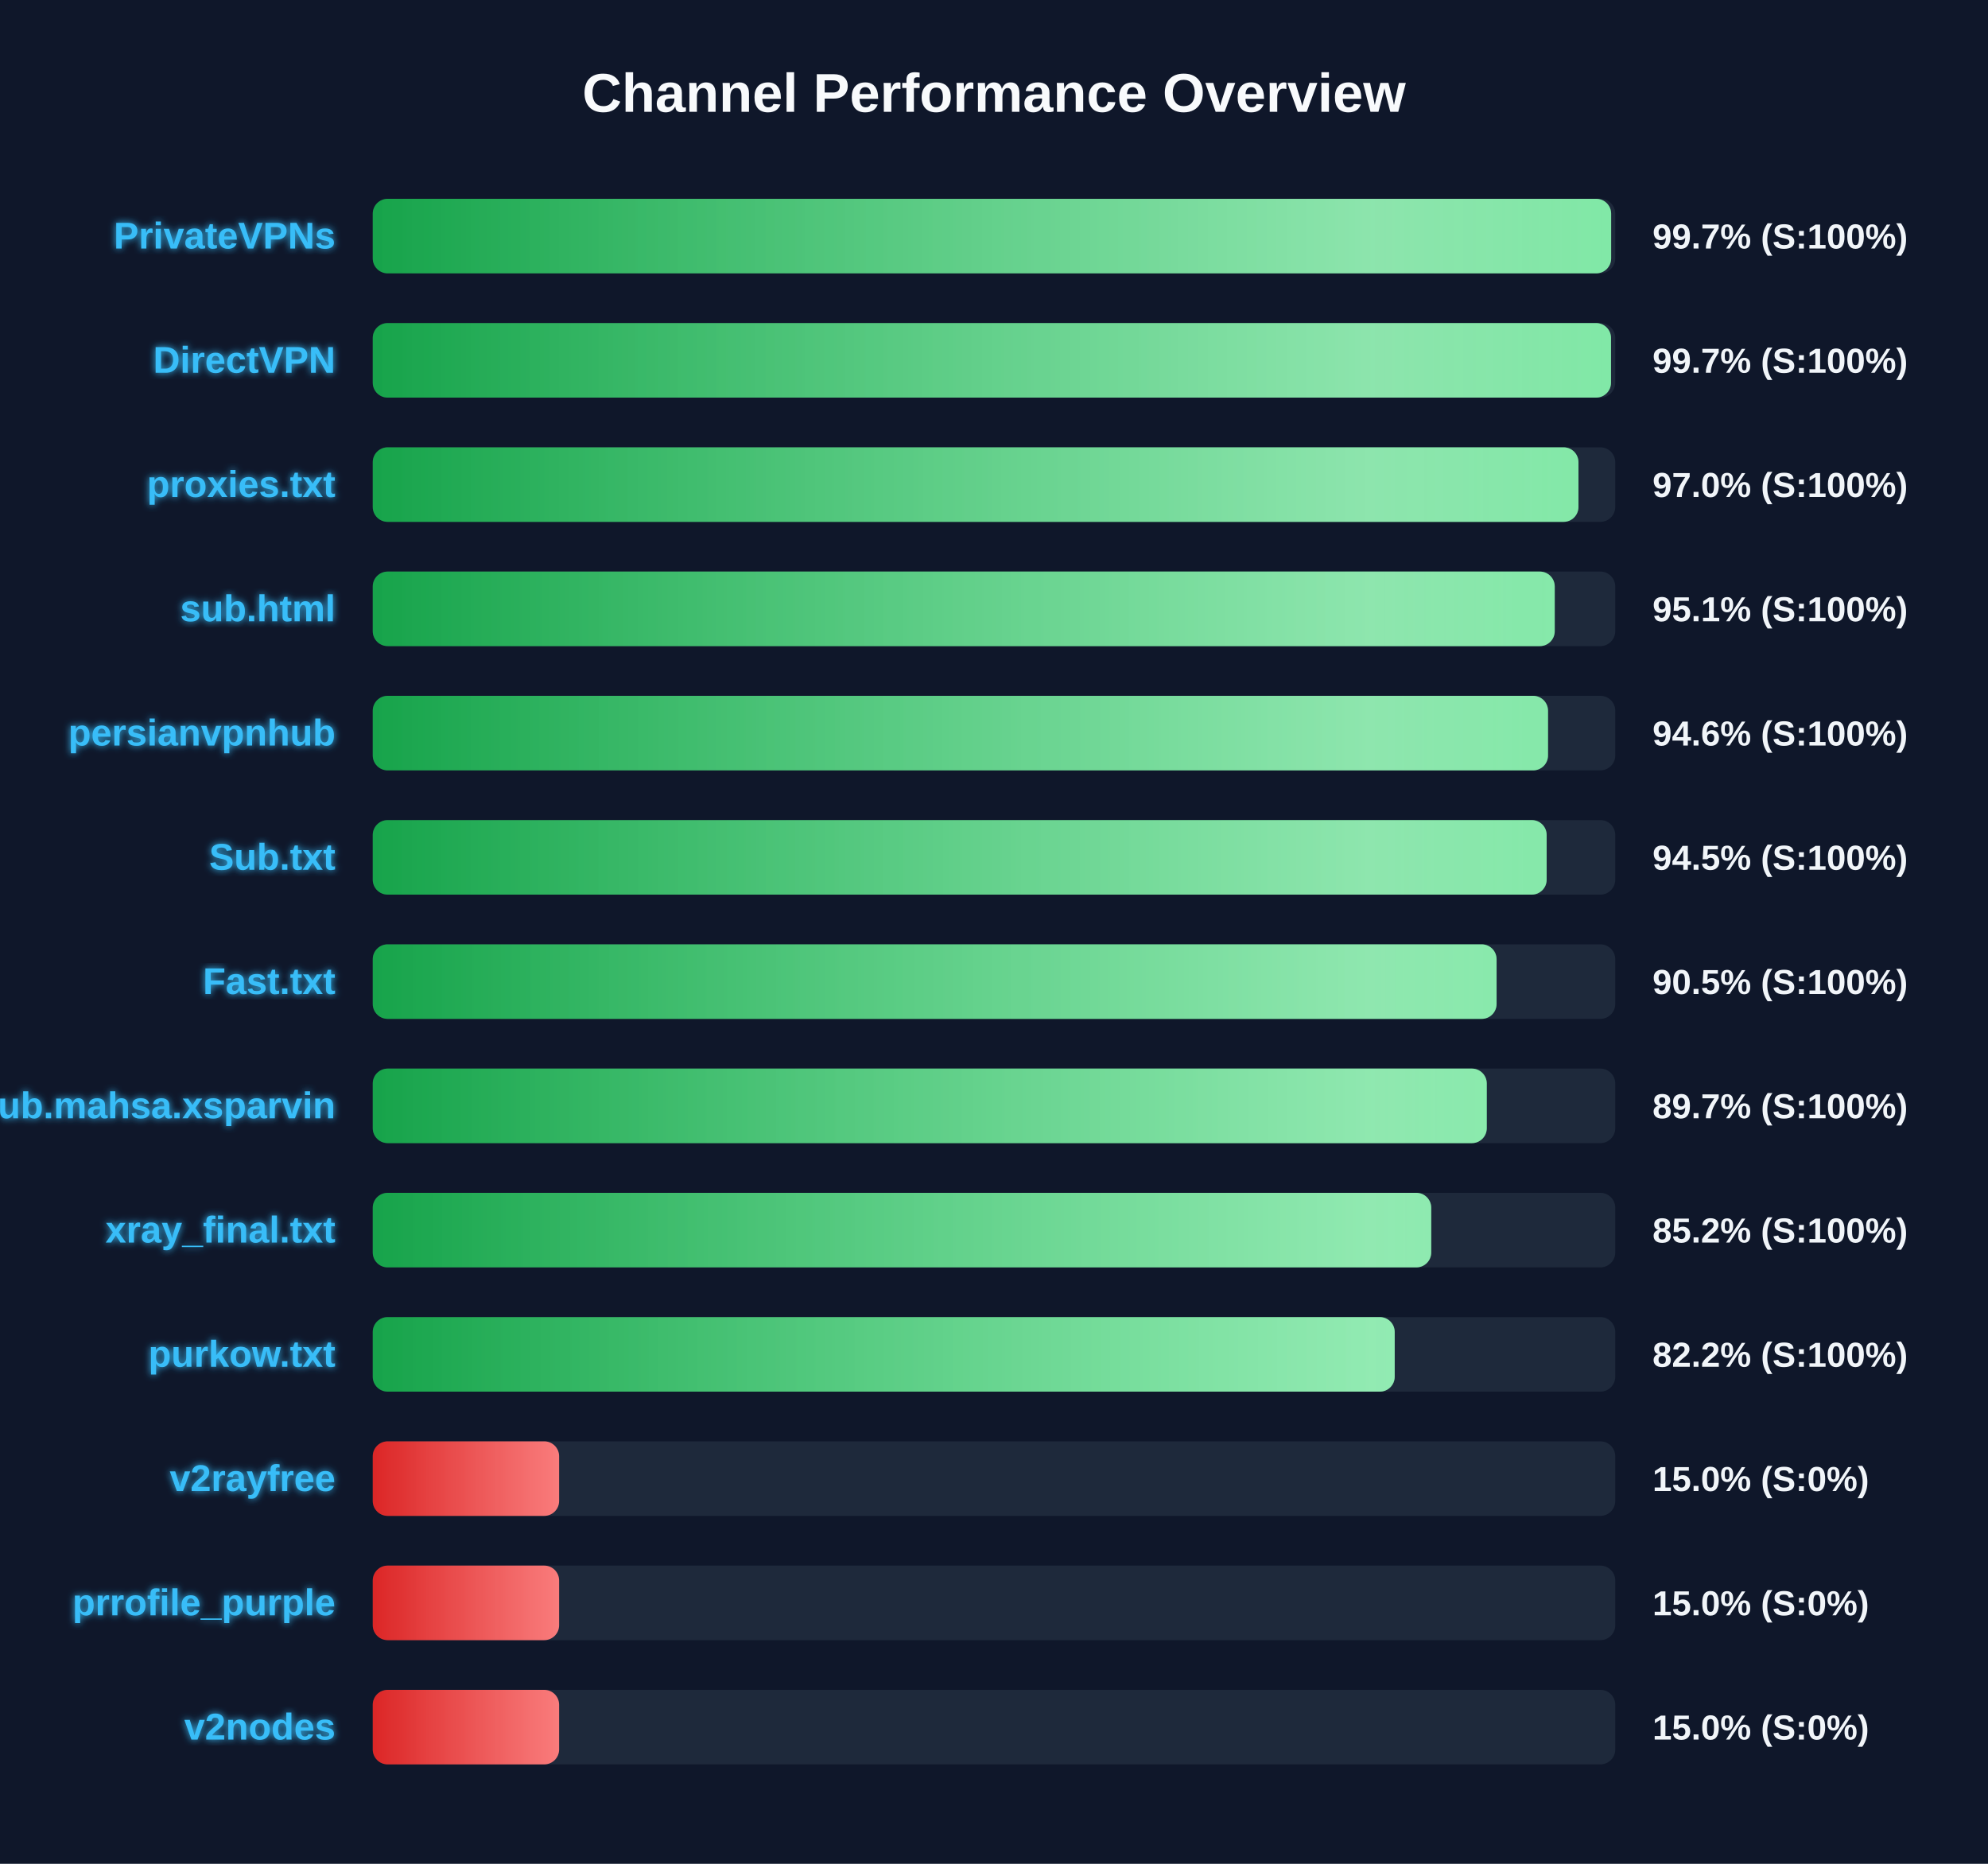
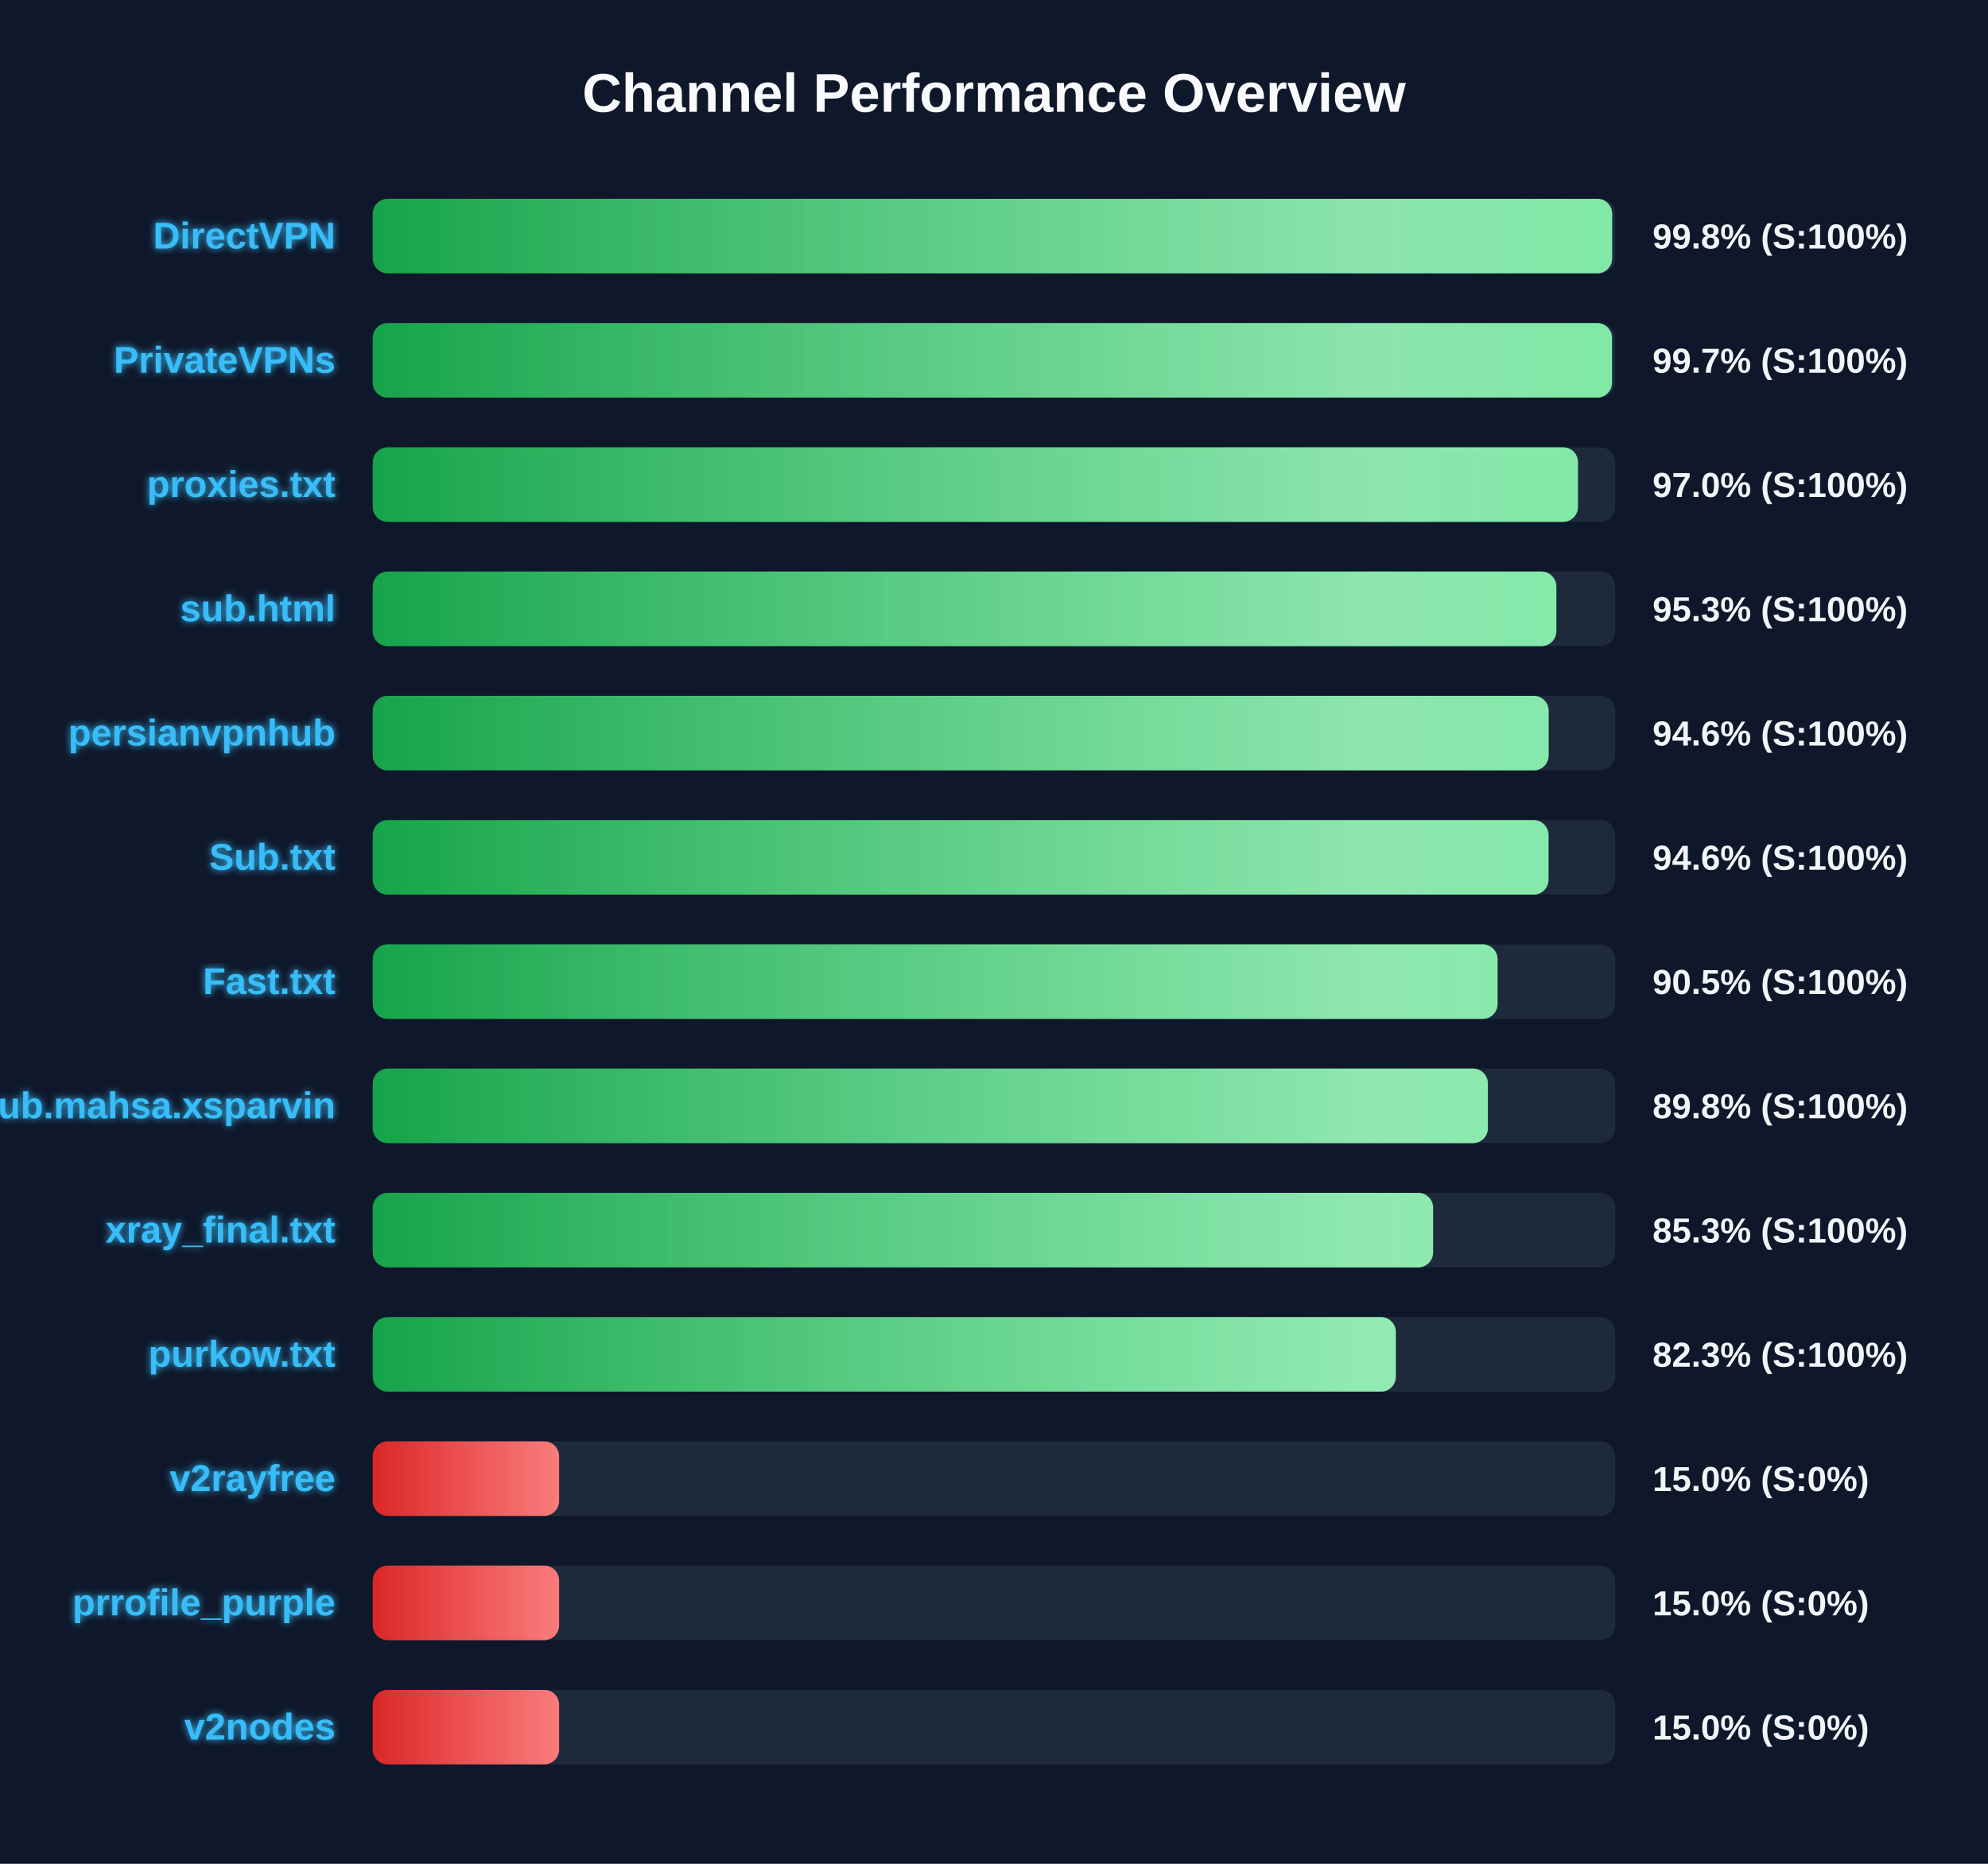
<svg xmlns="http://www.w3.org/2000/svg" width="800" height="750" version="1.1">
  <defs>
    <linearGradient id="grad-green" x1="0%" y1="0%" x2="100%" y2="0%">
      <stop offset="0%" stop-color="#16a34a" />
      <stop offset="100%" stop-color="#4ade80" />
    </linearGradient>
    <linearGradient id="grad-yellow" x1="0%" y1="0%" x2="100%" y2="0%">
      <stop offset="0%" stop-color="#ca8a04" />
      <stop offset="100%" stop-color="#fde047" />
    </linearGradient>
    <linearGradient id="grad-red" x1="0%" y1="0%" x2="100%" y2="0%">
      <stop offset="0%" stop-color="#dc2626" />
      <stop offset="100%" stop-color="#f87171" />
    </linearGradient>
    <linearGradient id="shimmer" x1="0%" y1="0%" x2="100%" y2="0%">
      <stop offset="0%" stop-color="rgba(255,255,255,0)" />
      <stop offset="50%" stop-color="rgba(255,255,255,0.4)" />
      <stop offset="100%" stop-color="rgba(255,255,255,0)" />
    </linearGradient>
    <filter id="glow" x="-20%" y="-20%" width="140%" height="140%">
      <feGaussianBlur stdDeviation="1.5" result="blur" />
      <feComposite in="SourceGraphic" in2="blur" operator="over" />
    </filter>
  </defs>
  <style>
        .bg-rect { fill: #0f172a; }
        .title { font: bold 22px 'Segoe UI', Arial, sans-serif; fill: #f8fafc; }
        .row { font: bold 15px 'Segoe UI', Arial, sans-serif; fill: #38bdf8; filter: url(#glow); }
        .score { font: bold 14px 'Segoe UI', Arial, sans-serif; fill: #f1f5f9; }
        @keyframes shimmer-anim {
            0% { transform: translateX(-100%); }
            100% { transform: translateX(200%); }
        }
        .shimmer-rect {
            animation: shimmer-anim 2.5s infinite linear;
        }
    </style>
  <rect width="100%" height="100%" class="bg-rect" />
  <text x="400" y="45" text-anchor="middle" class="title">Channel Performance Overview</text>
  <rect x="150" y="80" width="500" height="30" fill="#1e293b" rx="6" />
  <clipPath id="clip-0">
-     <rect x="150" y="80" width="498.35" height="30" rx="6" />
+     <rect x="150" y="80" width="498.75" height="30" rx="6" />
  </clipPath>
-   <rect x="150" y="80" width="498.35" height="30" fill="url(#grad-green)" rx="6" />
+   <rect x="150" y="80" width="498.75" height="30" fill="url(#grad-green)" rx="6" />
  <g clip-path="url(#clip-0)">
    <rect x="150" y="80" width="100%" height="30" fill="url(#shimmer)" class="shimmer-rect" />
  </g>
-   <text x="135" y="100" text-anchor="end" class="row">PrivateVPNs</text>
-   <text x="665" y="100" text-anchor="start" class="score">99.7% (S:100%)</text>
+   <text x="135" y="100" text-anchor="end" class="row">DirectVPN</text>
+   <text x="665" y="100" text-anchor="start" class="score">99.8% (S:100%)</text>
  <rect x="150" y="130" width="500" height="30" fill="#1e293b" rx="6" />
  <clipPath id="clip-1">
-     <rect x="150" y="130" width="498.3" height="30" rx="6" />
+     <rect x="150" y="130" width="498.7" height="30" rx="6" />
  </clipPath>
-   <rect x="150" y="130" width="498.3" height="30" fill="url(#grad-green)" rx="6" />
+   <rect x="150" y="130" width="498.7" height="30" fill="url(#grad-green)" rx="6" />
  <g clip-path="url(#clip-1)">
    <rect x="150" y="130" width="100%" height="30" fill="url(#shimmer)" class="shimmer-rect" />
  </g>
-   <text x="135" y="150" text-anchor="end" class="row">DirectVPN</text>
+   <text x="135" y="150" text-anchor="end" class="row">PrivateVPNs</text>
  <text x="665" y="150" text-anchor="start" class="score">99.7% (S:100%)</text>
  <rect x="150" y="180" width="500" height="30" fill="#1e293b" rx="6" />
  <clipPath id="clip-2">
-     <rect x="150" y="180" width="485.2" height="30" rx="6" />
+     <rect x="150" y="180" width="485.0" height="30" rx="6" />
  </clipPath>
-   <rect x="150" y="180" width="485.2" height="30" fill="url(#grad-green)" rx="6" />
+   <rect x="150" y="180" width="485.0" height="30" fill="url(#grad-green)" rx="6" />
  <g clip-path="url(#clip-2)">
    <rect x="150" y="180" width="100%" height="30" fill="url(#shimmer)" class="shimmer-rect" />
  </g>
  <text x="135" y="200" text-anchor="end" class="row">proxies.txt</text>
  <text x="665" y="200" text-anchor="start" class="score">97.0% (S:100%)</text>
  <rect x="150" y="230" width="500" height="30" fill="#1e293b" rx="6" />
  <clipPath id="clip-3">
-     <rect x="150" y="230" width="475.65" height="30" rx="6" />
+     <rect x="150" y="230" width="476.3" height="30" rx="6" />
  </clipPath>
-   <rect x="150" y="230" width="475.65" height="30" fill="url(#grad-green)" rx="6" />
+   <rect x="150" y="230" width="476.3" height="30" fill="url(#grad-green)" rx="6" />
  <g clip-path="url(#clip-3)">
    <rect x="150" y="230" width="100%" height="30" fill="url(#shimmer)" class="shimmer-rect" />
  </g>
  <text x="135" y="250" text-anchor="end" class="row">sub.html</text>
-   <text x="665" y="250" text-anchor="start" class="score">95.1% (S:100%)</text>
+   <text x="665" y="250" text-anchor="start" class="score">95.3% (S:100%)</text>
  <rect x="150" y="280" width="500" height="30" fill="#1e293b" rx="6" />
  <clipPath id="clip-4">
-     <rect x="150" y="280" width="472.95" height="30" rx="6" />
+     <rect x="150" y="280" width="473.2" height="30" rx="6" />
  </clipPath>
-   <rect x="150" y="280" width="472.95" height="30" fill="url(#grad-green)" rx="6" />
+   <rect x="150" y="280" width="473.2" height="30" fill="url(#grad-green)" rx="6" />
  <g clip-path="url(#clip-4)">
    <rect x="150" y="280" width="100%" height="30" fill="url(#shimmer)" class="shimmer-rect" />
  </g>
  <text x="135" y="300" text-anchor="end" class="row">persianvpnhub</text>
  <text x="665" y="300" text-anchor="start" class="score">94.6% (S:100%)</text>
  <rect x="150" y="330" width="500" height="30" fill="#1e293b" rx="6" />
  <clipPath id="clip-5">
-     <rect x="150" y="330" width="472.4" height="30" rx="6" />
+     <rect x="150" y="330" width="473.15" height="30" rx="6" />
  </clipPath>
-   <rect x="150" y="330" width="472.4" height="30" fill="url(#grad-green)" rx="6" />
+   <rect x="150" y="330" width="473.15" height="30" fill="url(#grad-green)" rx="6" />
  <g clip-path="url(#clip-5)">
    <rect x="150" y="330" width="100%" height="30" fill="url(#shimmer)" class="shimmer-rect" />
  </g>
  <text x="135" y="350" text-anchor="end" class="row">Sub.txt</text>
-   <text x="665" y="350" text-anchor="start" class="score">94.5% (S:100%)</text>
+   <text x="665" y="350" text-anchor="start" class="score">94.6% (S:100%)</text>
  <rect x="150" y="380" width="500" height="30" fill="#1e293b" rx="6" />
  <clipPath id="clip-6">
-     <rect x="150" y="380" width="452.25" height="30" rx="6" />
+     <rect x="150" y="380" width="452.65" height="30" rx="6" />
  </clipPath>
-   <rect x="150" y="380" width="452.25" height="30" fill="url(#grad-green)" rx="6" />
+   <rect x="150" y="380" width="452.65" height="30" fill="url(#grad-green)" rx="6" />
  <g clip-path="url(#clip-6)">
    <rect x="150" y="380" width="100%" height="30" fill="url(#shimmer)" class="shimmer-rect" />
  </g>
  <text x="135" y="400" text-anchor="end" class="row">Fast.txt</text>
  <text x="665" y="400" text-anchor="start" class="score">90.5% (S:100%)</text>
  <rect x="150" y="430" width="500" height="30" fill="#1e293b" rx="6" />
  <clipPath id="clip-7">
-     <rect x="150" y="430" width="448.3" height="30" rx="6" />
+     <rect x="150" y="430" width="448.75" height="30" rx="6" />
  </clipPath>
-   <rect x="150" y="430" width="448.3" height="30" fill="url(#grad-green)" rx="6" />
+   <rect x="150" y="430" width="448.75" height="30" fill="url(#grad-green)" rx="6" />
  <g clip-path="url(#clip-7)">
    <rect x="150" y="430" width="100%" height="30" fill="url(#shimmer)" class="shimmer-rect" />
  </g>
  <text x="135" y="450" text-anchor="end" class="row">Sub.mahsa.xsparvin</text>
-   <text x="665" y="450" text-anchor="start" class="score">89.7% (S:100%)</text>
+   <text x="665" y="450" text-anchor="start" class="score">89.8% (S:100%)</text>
  <rect x="150" y="480" width="500" height="30" fill="#1e293b" rx="6" />
  <clipPath id="clip-8">
-     <rect x="150" y="480" width="425.95" height="30" rx="6" />
+     <rect x="150" y="480" width="426.7" height="30" rx="6" />
  </clipPath>
-   <rect x="150" y="480" width="425.95" height="30" fill="url(#grad-green)" rx="6" />
+   <rect x="150" y="480" width="426.7" height="30" fill="url(#grad-green)" rx="6" />
  <g clip-path="url(#clip-8)">
    <rect x="150" y="480" width="100%" height="30" fill="url(#shimmer)" class="shimmer-rect" />
  </g>
  <text x="135" y="500" text-anchor="end" class="row">xray_final.txt</text>
-   <text x="665" y="500" text-anchor="start" class="score">85.2% (S:100%)</text>
+   <text x="665" y="500" text-anchor="start" class="score">85.3% (S:100%)</text>
  <rect x="150" y="530" width="500" height="30" fill="#1e293b" rx="6" />
  <clipPath id="clip-9">
-     <rect x="150" y="530" width="411.25" height="30" rx="6" />
+     <rect x="150" y="530" width="411.7" height="30" rx="6" />
  </clipPath>
-   <rect x="150" y="530" width="411.25" height="30" fill="url(#grad-green)" rx="6" />
+   <rect x="150" y="530" width="411.7" height="30" fill="url(#grad-green)" rx="6" />
  <g clip-path="url(#clip-9)">
    <rect x="150" y="530" width="100%" height="30" fill="url(#shimmer)" class="shimmer-rect" />
  </g>
  <text x="135" y="550" text-anchor="end" class="row">purkow.txt</text>
-   <text x="665" y="550" text-anchor="start" class="score">82.2% (S:100%)</text>
+   <text x="665" y="550" text-anchor="start" class="score">82.3% (S:100%)</text>
  <rect x="150" y="580" width="500" height="30" fill="#1e293b" rx="6" />
  <clipPath id="clip-10">
    <rect x="150" y="580" width="75.0" height="30" rx="6" />
  </clipPath>
  <rect x="150" y="580" width="75.0" height="30" fill="url(#grad-red)" rx="6" />
  <g clip-path="url(#clip-10)">
    <rect x="150" y="580" width="100%" height="30" fill="url(#shimmer)" class="shimmer-rect" />
  </g>
  <text x="135" y="600" text-anchor="end" class="row">v2rayfree</text>
  <text x="665" y="600" text-anchor="start" class="score">15.0% (S:0%)</text>
  <rect x="150" y="630" width="500" height="30" fill="#1e293b" rx="6" />
  <clipPath id="clip-11">
    <rect x="150" y="630" width="75.0" height="30" rx="6" />
  </clipPath>
  <rect x="150" y="630" width="75.0" height="30" fill="url(#grad-red)" rx="6" />
  <g clip-path="url(#clip-11)">
    <rect x="150" y="630" width="100%" height="30" fill="url(#shimmer)" class="shimmer-rect" />
  </g>
  <text x="135" y="650" text-anchor="end" class="row">prrofile_purple</text>
  <text x="665" y="650" text-anchor="start" class="score">15.0% (S:0%)</text>
  <rect x="150" y="680" width="500" height="30" fill="#1e293b" rx="6" />
  <clipPath id="clip-12">
    <rect x="150" y="680" width="75.0" height="30" rx="6" />
  </clipPath>
  <rect x="150" y="680" width="75.0" height="30" fill="url(#grad-red)" rx="6" />
  <g clip-path="url(#clip-12)">
    <rect x="150" y="680" width="100%" height="30" fill="url(#shimmer)" class="shimmer-rect" />
  </g>
  <text x="135" y="700" text-anchor="end" class="row">v2nodes</text>
  <text x="665" y="700" text-anchor="start" class="score">15.0% (S:0%)</text>
</svg>
